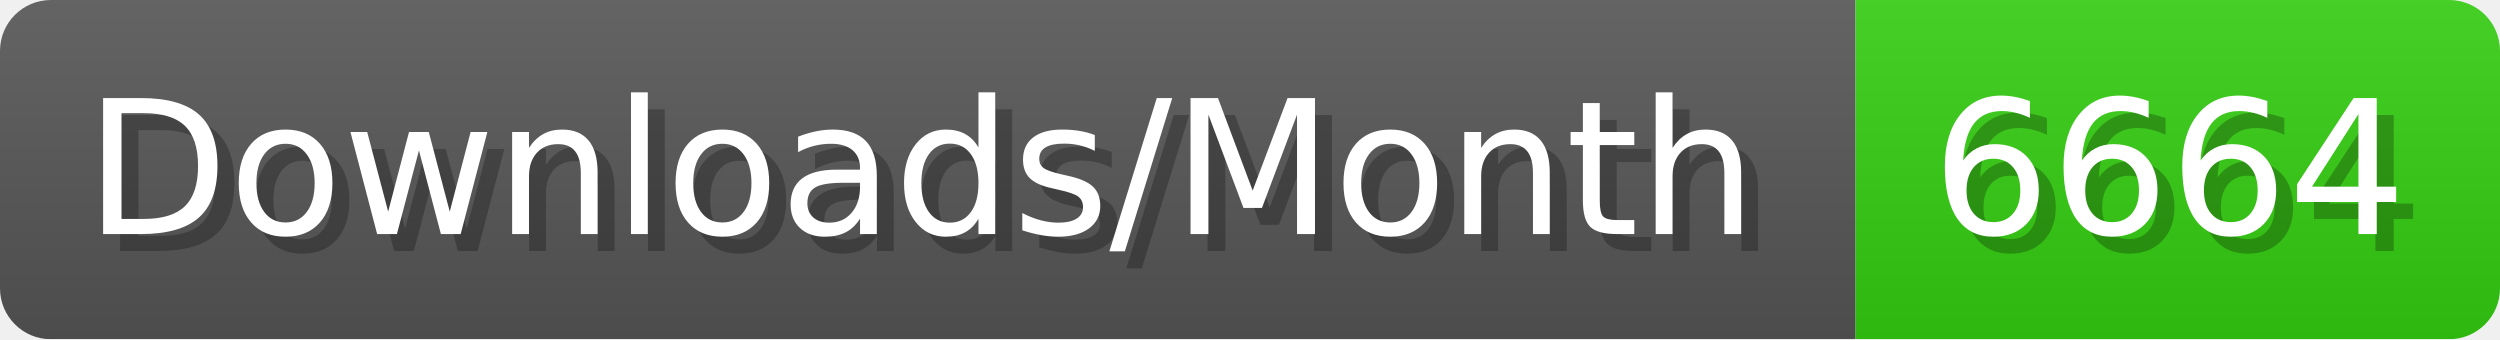
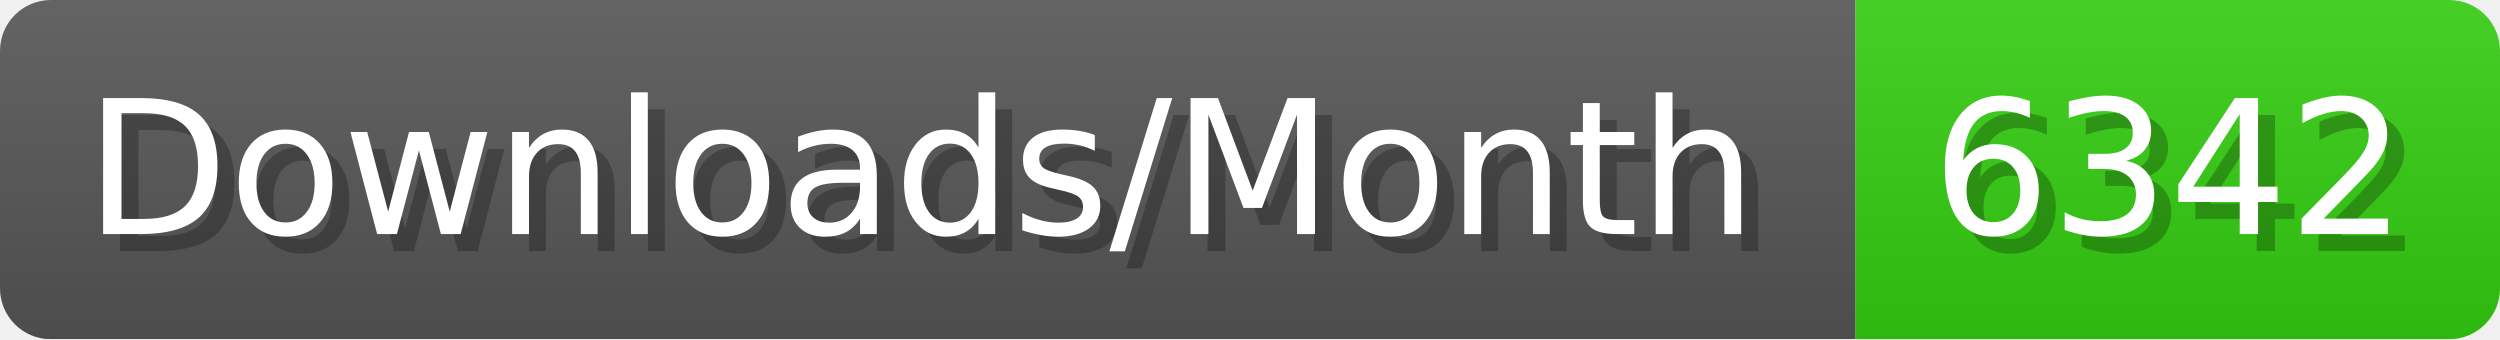
- <svg xmlns="http://www.w3.org/2000/svg" width="147.4" height="20" viewBox="0 0 1474 200" role="img" aria-label="Downloads/Month: 6664">
+ <svg xmlns="http://www.w3.org/2000/svg" width="147.4" height="20" viewBox="0 0 1474 200" role="img" aria-label="Downloads/Month: 6342">
  <linearGradient id="YlXUI" x2="0" y2="100%">
    <stop offset="0" stop-opacity=".1" stop-color="#EEE" />
    <stop offset="1" stop-opacity=".1" />
  </linearGradient>
  <mask id="JHhop">
    <rect width="1474" height="200" rx="30" fill="#FFF" />
  </mask>
  <g mask="url(#JHhop)">
    <rect width="1094" height="200" fill="#555" />
    <rect width="380" height="200" fill="#3C1" x="1094" />
    <rect width="1474" height="200" fill="url(#YlXUI)" />
  </g>
  <g aria-hidden="true" fill="#fff" text-anchor="start" font-family="Verdana,DejaVu Sans,sans-serif" font-size="110">
    <text x="60" y="148" textLength="994" fill="#000" opacity="0.25">Downloads/Month</text>
    <text x="50" y="138" textLength="994">Downloads/Month</text>
-     <text x="1149" y="148" textLength="280" fill="#000" opacity="0.25">6664</text>
-     <text x="1139" y="138" textLength="280">6664</text>
+     <text x="1149" y="148" textLength="280" fill="#000" opacity="0.25">6342</text>
+     <text x="1139" y="138" textLength="280">6342</text>
  </g>
</svg>
